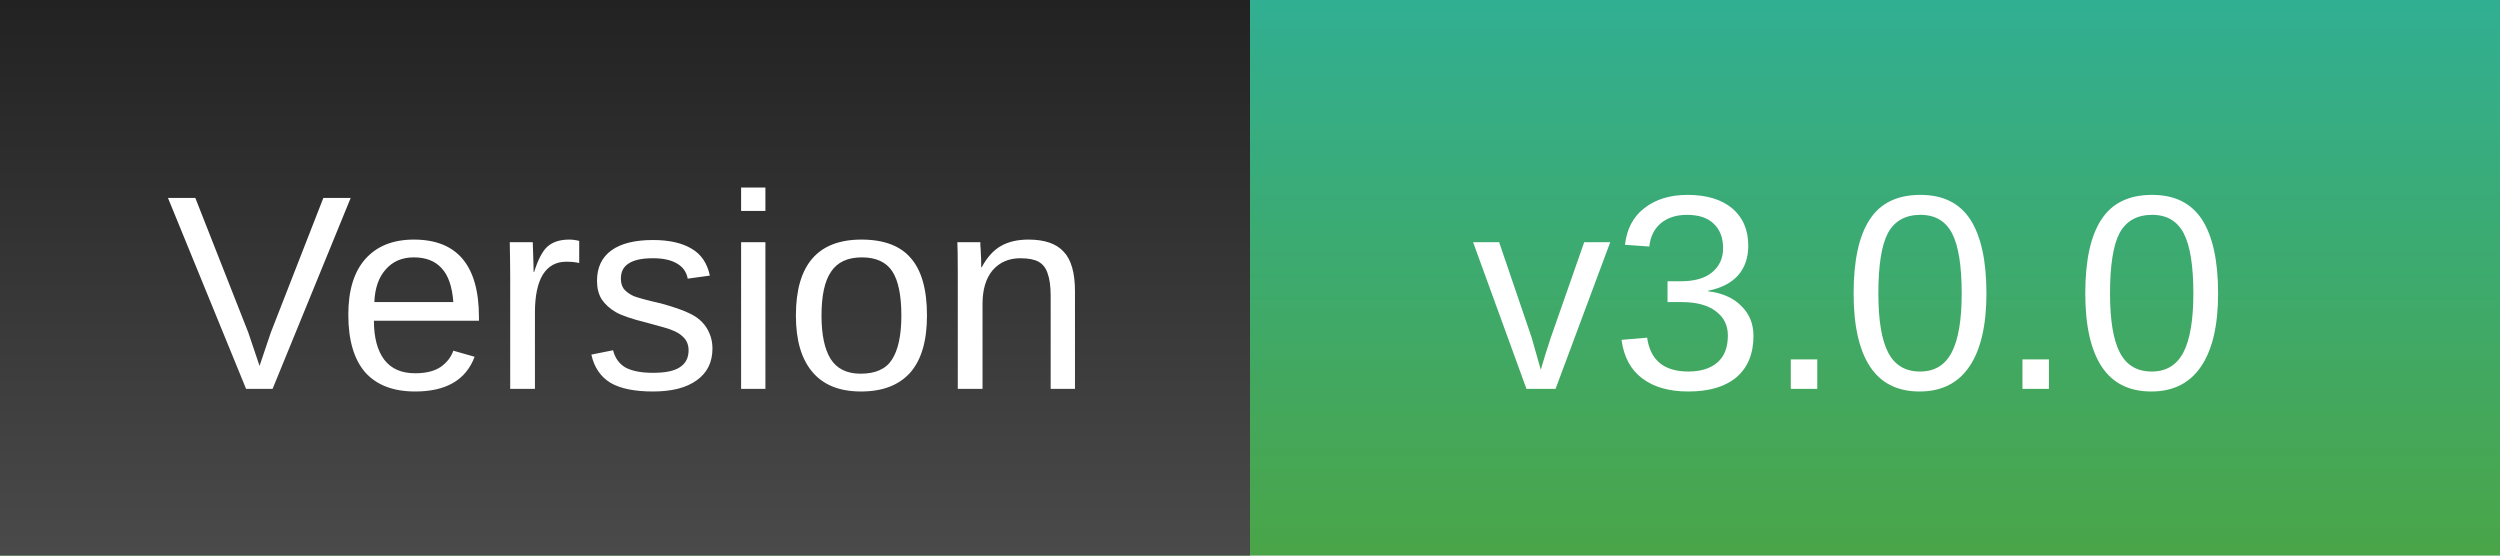
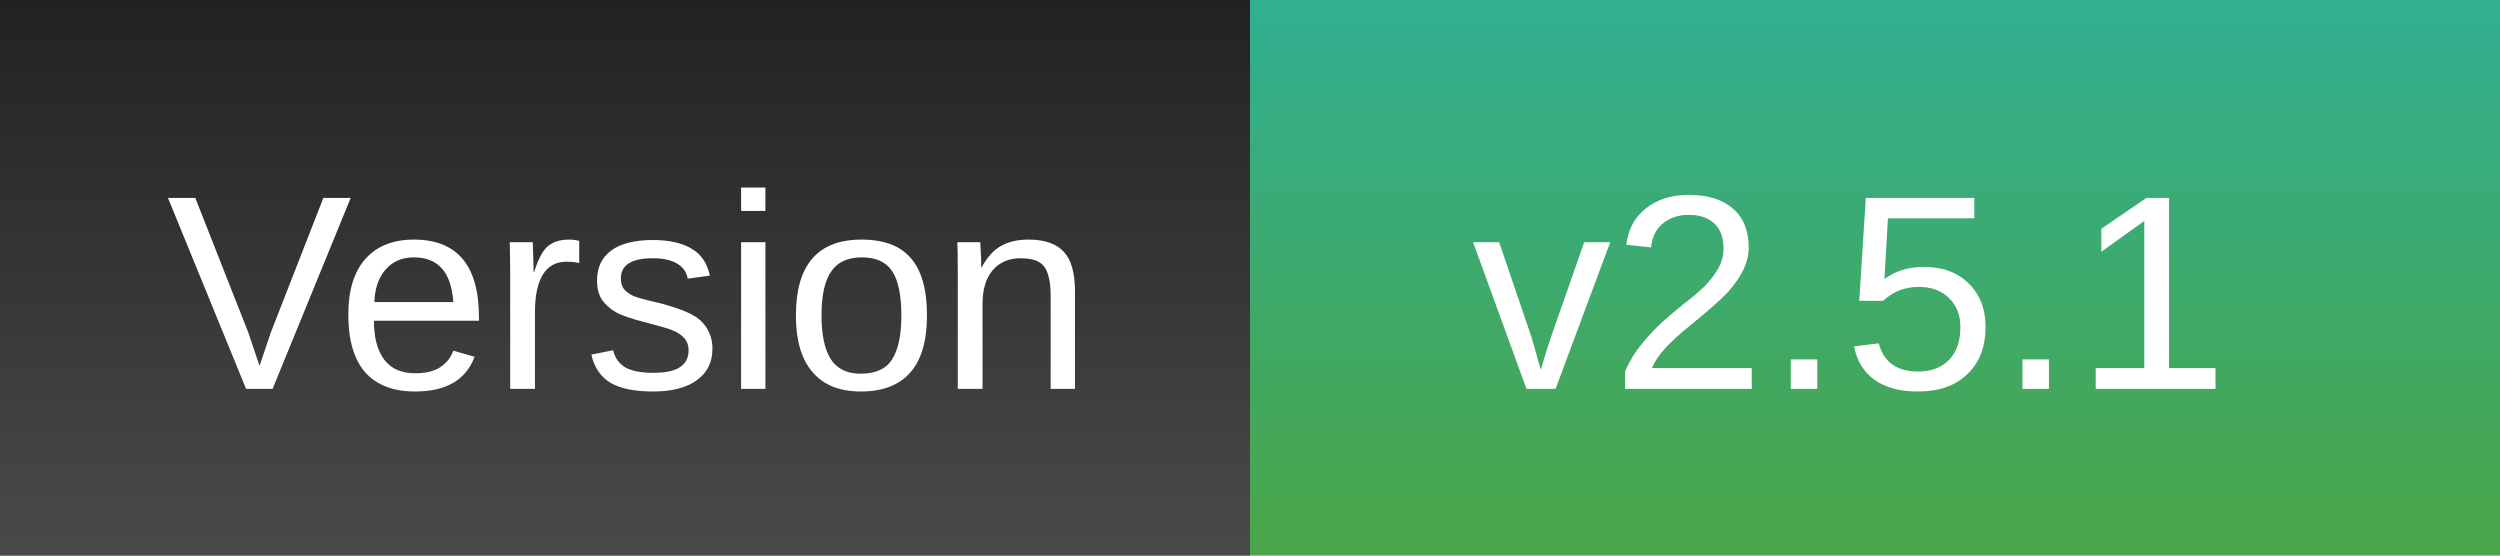
<svg xmlns="http://www.w3.org/2000/svg" font-family="Arial" font-size="10" width="90" height="20">
  <linearGradient id="b" gradientTransform="rotate(90 0 0)">
    <stop offset="0" stop-color="#222" />
    <stop offset="1" stop-color="#4a4a4a" />
  </linearGradient>
  <linearGradient id="a" gradientTransform="rotate(90 0 0)">
    <stop offset="0" stop-color="#31af92" />
    <stop offset="1" stop-color="#4aa548" />
  </linearGradient>
  <path fill="url(#a)" d="M0 0h90v20H0z" />
  <path fill="url(#b)" d="M0 0h45v20H0z" />
  <text x="6" y="14" fill="#fff">Version</text>
-   <text x="53" y="14" fill="#fff">v3.0.0</text>
+   <text x="53" y="14" fill="#fff">v2.5.1</text>
</svg>
